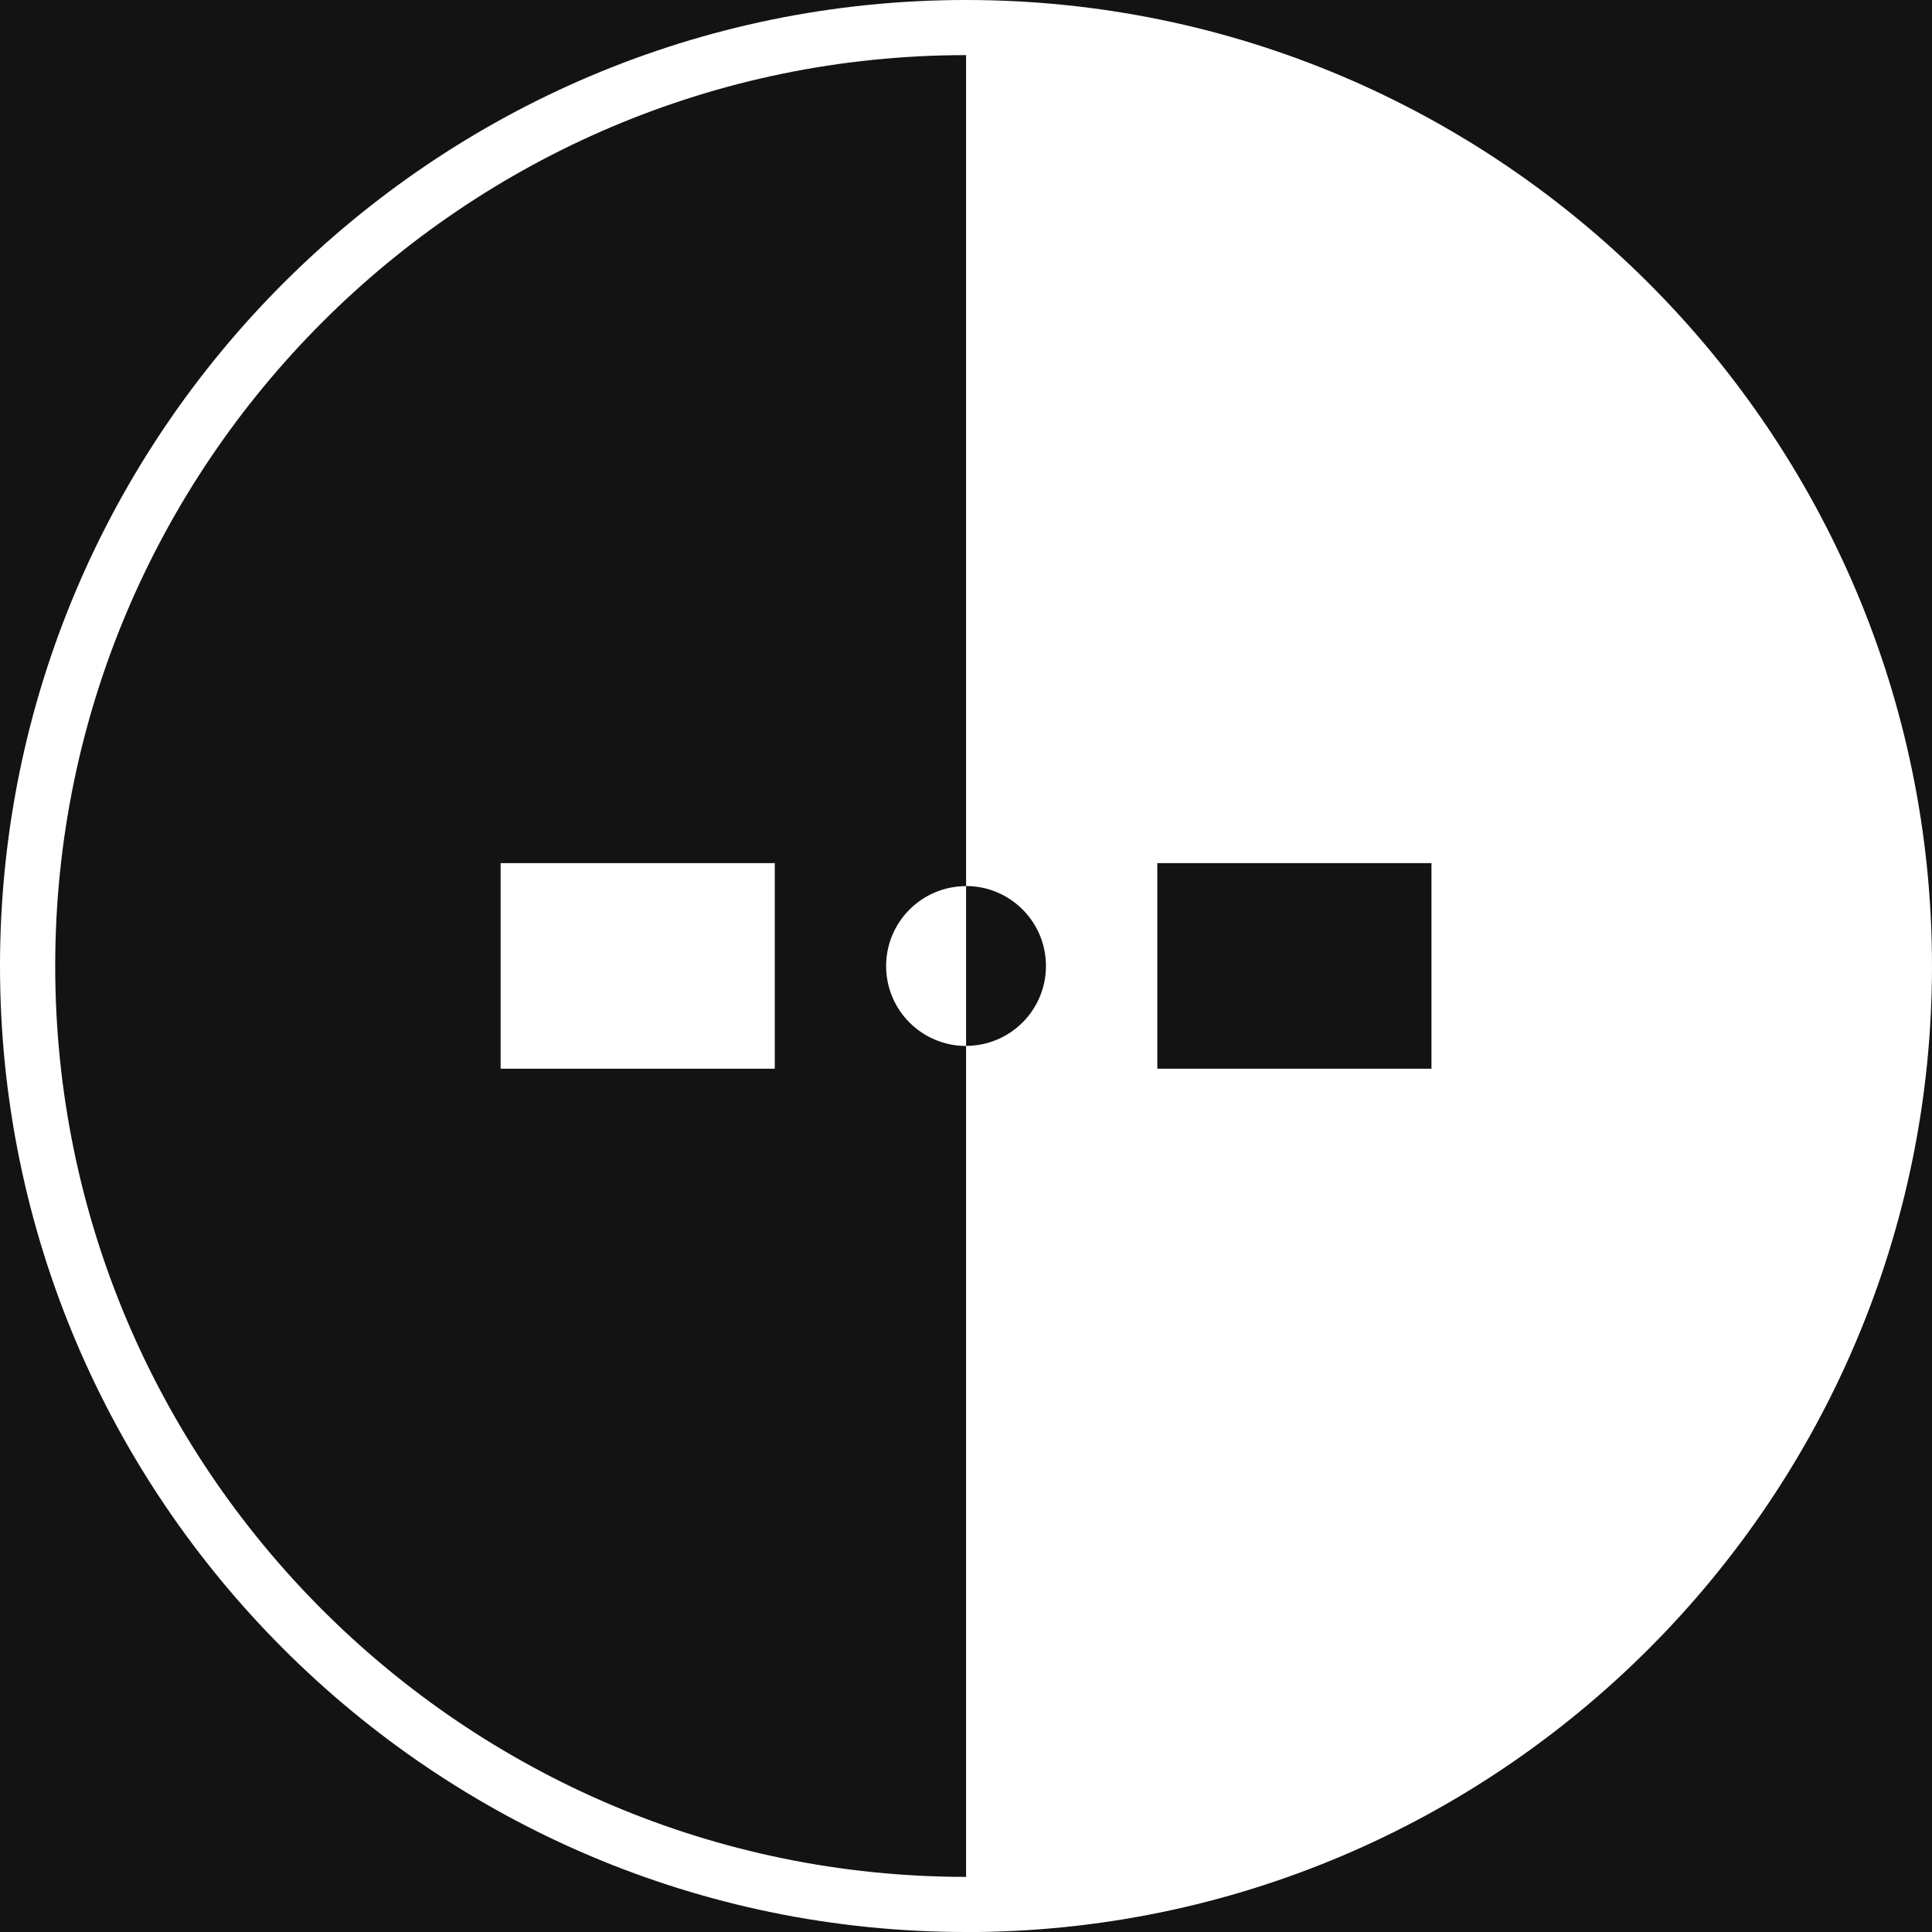
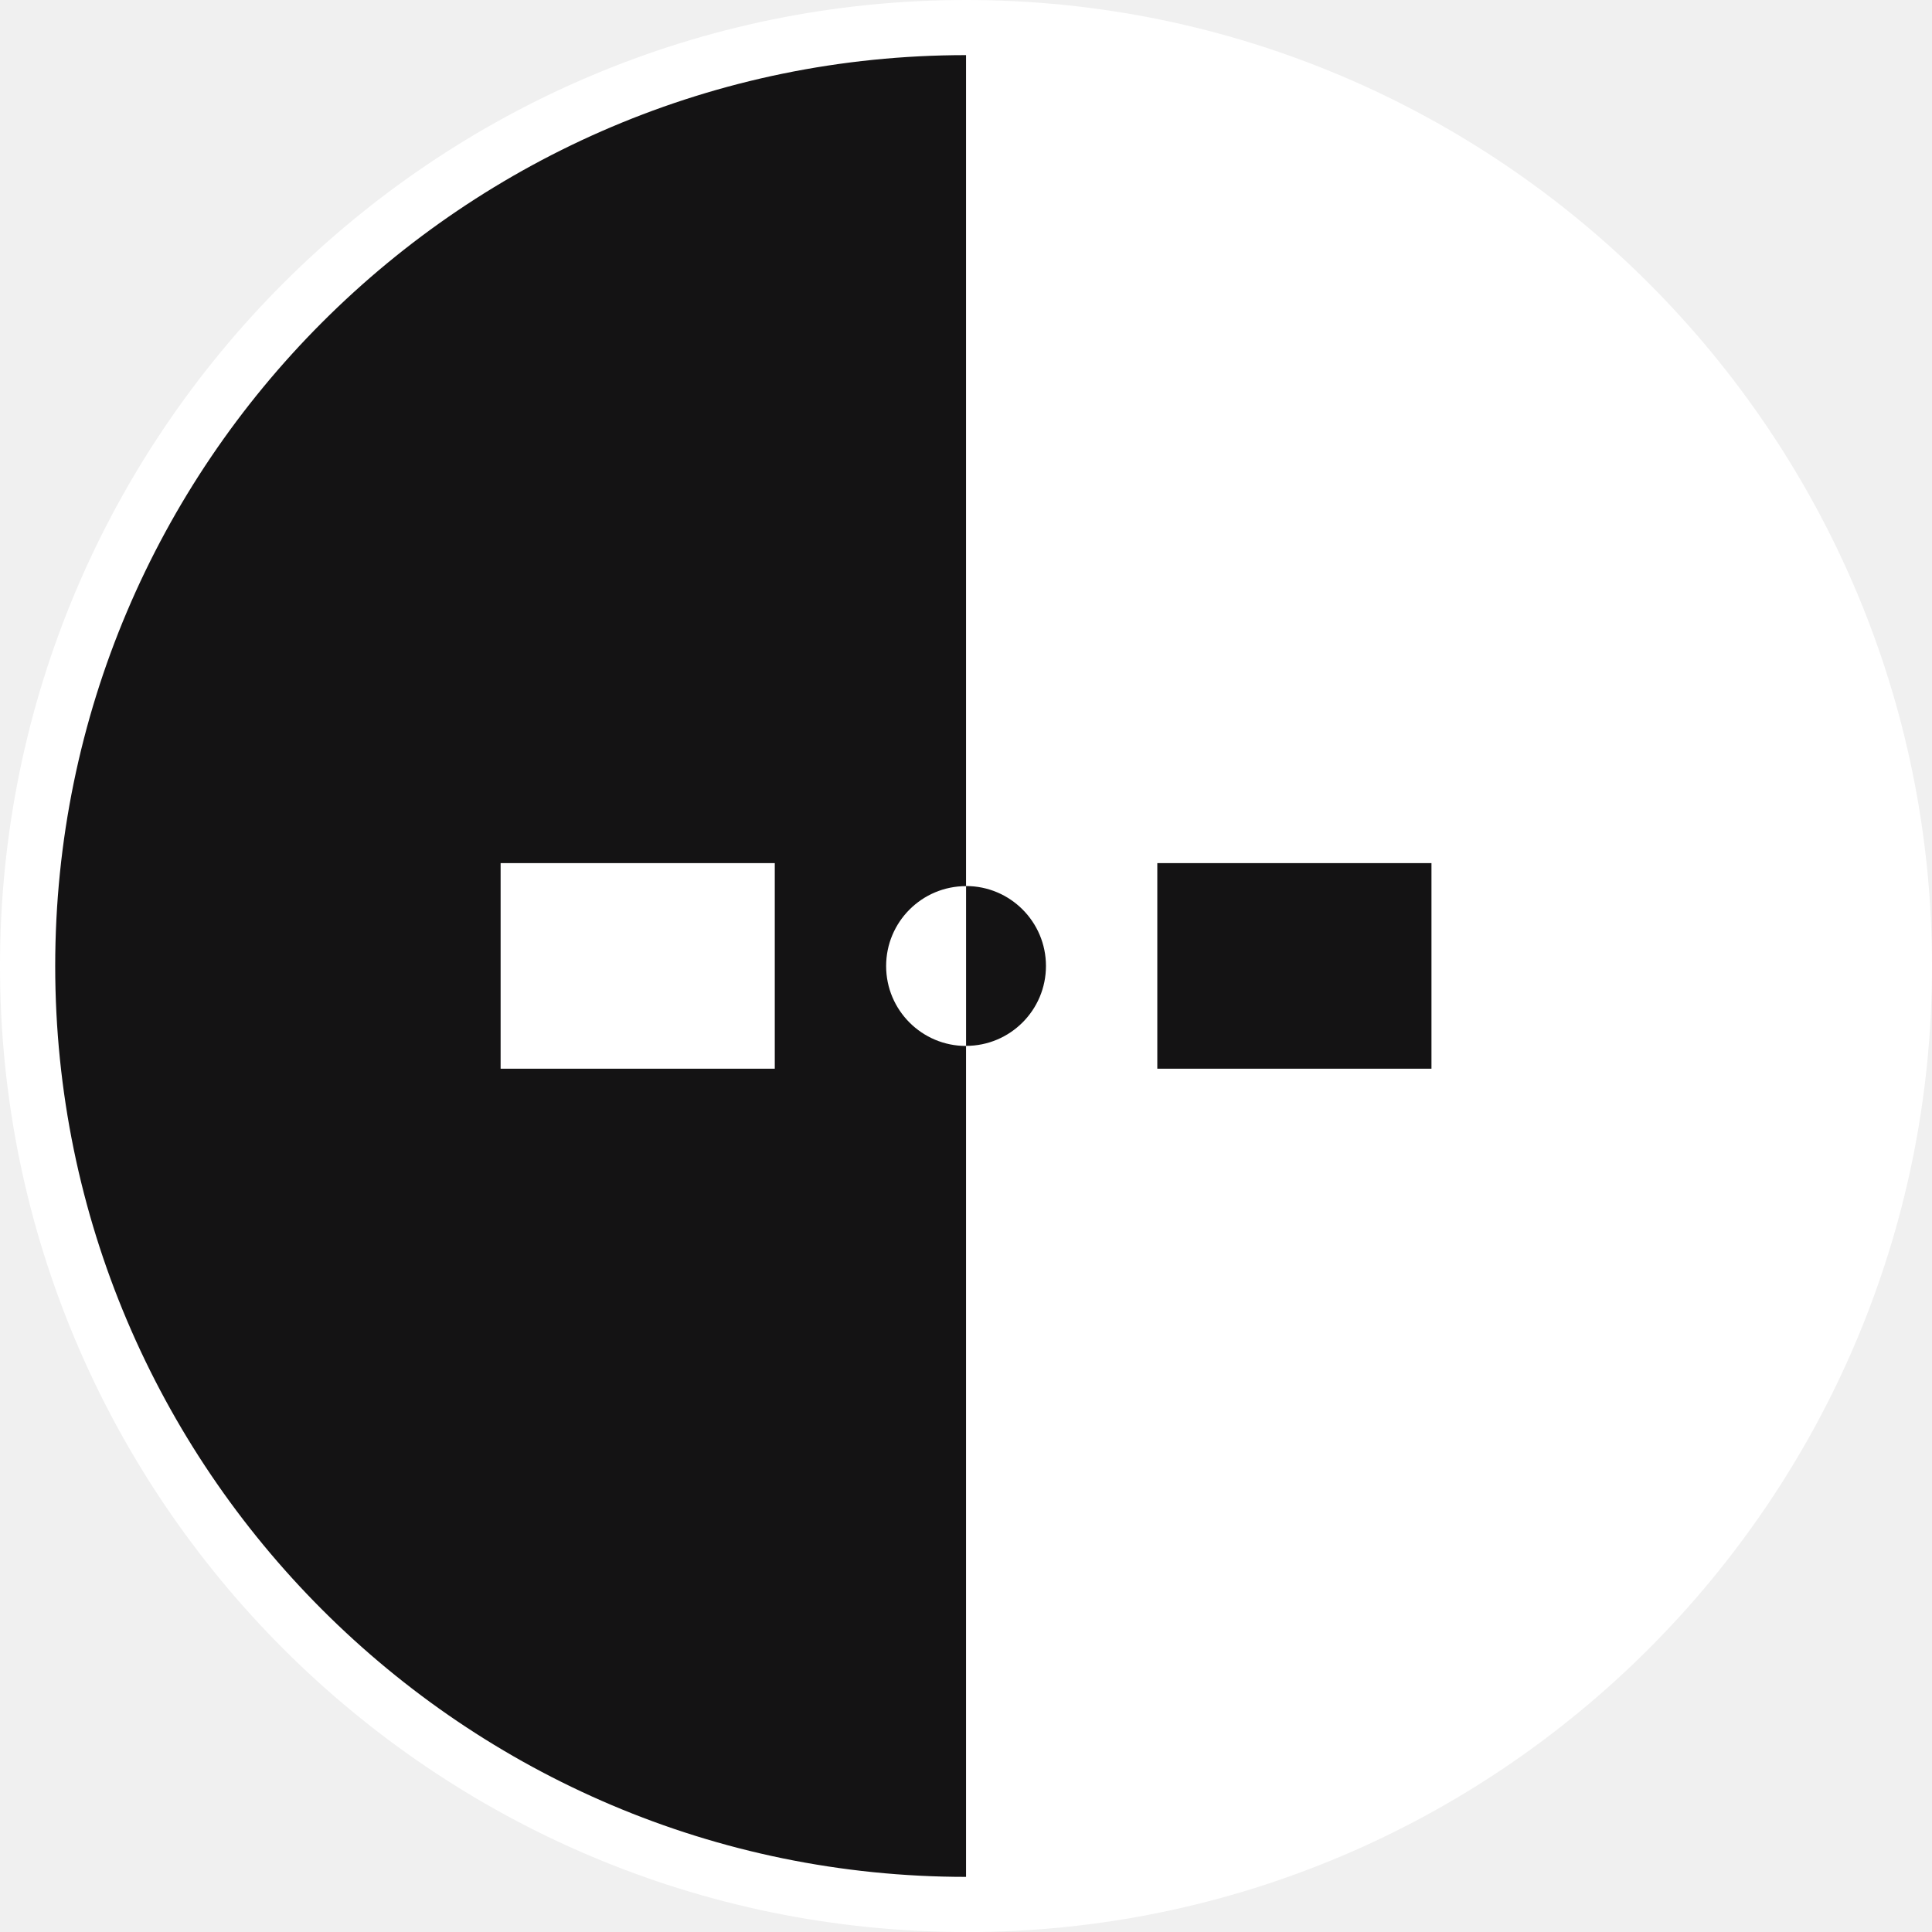
<svg xmlns="http://www.w3.org/2000/svg" id="_圖層_1" data-name="圖層_1" version="1.1" viewBox="0 0 226.77 226.77">
  <defs>
    <style>
      .st0 {
        mask: url(#mask);
      }

      .st1 {
        fill: #141314;
      }

      .st2 {
        fill: #fff;
      }

      .st3 {
        stroke: #fff;
        stroke-width: 2px;
      }

      .st3, .st4 {
        fill: none;
      }

      .st5 {
        fill: #0c0c0c;
      }

      .st4 {
        stroke: #000;
      }
    </style>
    <mask id="mask" x="-542" y="-1" width="112" height="222" maskUnits="userSpaceOnUse">
      <g id="path-2-inside-1_148_1506">
        <path class="st2" d="M-431,220c-29.17,0-57.15-11.59-77.78-32.22-20.63-20.63-32.22-48.61-32.22-77.78,0-29.17,11.59-57.15,32.22-77.78C-488.16,11.59-460.18,0-431,0v220Z" />
      </g>
    </mask>
  </defs>
-   <rect class="st1" y="0" width="226.77" height="226.77" />
  <path class="st2" d="M-431,220c29.17,0,57.15-11.59,77.78-32.22s32.22-48.61,32.22-77.78-11.59-57.15-32.22-77.78C-373.85,11.59-401.83,0-431,0v220Z" />
  <g class="st0">
    <path class="st3" d="M-431,220c-29.17,0-57.15-11.59-77.78-32.22-20.63-20.63-32.22-48.61-32.22-77.78,0-29.17,11.59-57.15,32.22-77.78C-488.16,11.59-460.18,0-431,0v220Z" />
  </g>
  <path class="st4" d="M-432.91,2.53c14.23-.32,28.38,2.2,41.63,7.42,13.24,5.22,25.31,13.03,35.5,22.97,10.19,9.94,18.29,21.82,23.83,34.93,5.54,13.11,8.41,27.2,8.44,41.43.03,14.23-2.78,28.33-8.27,41.47-5.49,13.14-13.54,25.04-23.69,35.03-10.15,9.98-22.18,17.84-35.41,23.12-13.22,5.27-27.36,7.86-41.6,7.6" />
  <path class="st2" d="M-432,118c-1.05,0-2.09-.21-3.06-.61-.97-.4-1.85-.99-2.6-1.73-.74-.74-1.33-1.62-1.73-2.6-.4-.97-.61-2.01-.61-3.06s.21-2.09.61-3.06c.4-.97.99-1.85,1.73-2.6.74-.74,1.62-1.33,2.6-1.73.97-.4,2.01-.61,3.06-.61v16Z" />
  <path class="st5" d="M-432,118c1.05,0,2.09-.21,3.06-.61.97-.4,1.85-.99,2.6-1.73.74-.74,1.33-1.62,1.73-2.6.4-.97.61-2.01.61-3.06s-.21-2.09-.61-3.06c-.4-.97-.99-1.85-1.73-2.6-.74-.74-1.62-1.33-2.6-1.73-.97-.4-2.01-.61-3.06-.61v16Z" />
  <rect class="st5" x="-419" y="100" width="30" height="20" />
  <rect class="st2" x="-475" y="100" width="30" height="20" />
  <g>
    <g>
      <path class="st2" d="M-159.5,3.23c60.84,0,110.15,49.32,110.15,110.16s-49.32,110.16-110.15,110.16" />
      <path class="st1" d="M-159.5,223.54c-60.84,0-110.15-49.32-110.15-110.16S-220.34,3.23-159.5,3.23" />
      <path class="st1" d="M-159.5,226.77c-62.52,0-113.39-50.87-113.39-113.39S-222.02,0-159.5,0-46.12,50.87-46.12,113.39s-50.86,113.39-113.38,113.39ZM-159.5,6.47c-58.96,0-106.91,47.96-106.91,106.91s47.96,106.91,106.91,106.91,106.91-47.96,106.91-106.91S-100.55,6.47-159.5,6.47Z" />
    </g>
    <g>
      <path class="st1" d="M-159.5,103.98c5.19,0,9.4,4.21,9.4,9.4s-4.21,9.4-9.4,9.4" />
      <path class="st2" d="M-159.5,122.79c-5.19,0-9.4-4.21-9.4-9.4s4.21-9.4,9.4-9.4" />
    </g>
    <rect class="st1" x="-137.01" y="101.3" width="32.24" height="24.18" />
    <rect class="st2" x="-214.24" y="101.3" width="32.24" height="24.18" />
  </g>
  <g>
    <g>
      <g>
        <path class="st2" d="M113.39,3.45c60.71,0,109.93,49.22,109.93,109.93s-49.22,109.93-109.93,109.93" />
        <path class="st1" d="M113.39,223.32c-60.71,0-109.93-49.22-109.93-109.93S52.67,3.45,113.39,3.45" />
      </g>
      <g>
        <path class="st1" d="M113.39,104c5.18,0,9.38,4.2,9.38,9.38s-4.2,9.38-9.38,9.38" />
        <path class="st2" d="M113.39,122.77c-5.18,0-9.38-4.2-9.38-9.38s4.2-9.38,9.38-9.38" />
      </g>
      <rect class="st1" x="135.84" y="101.31" width="32.18" height="24.13" />
      <rect class="st2" x="58.76" y="101.31" width="32.18" height="24.13" />
    </g>
    <path class="st2" d="M113.39,226.77C50.87,226.77,0,175.91,0,113.39S50.87,0,113.39,0s113.38,50.87,113.38,113.39-50.86,113.39-113.38,113.39ZM113.39,6.47C54.43,6.47,6.48,54.44,6.48,113.39s47.96,106.91,106.91,106.91,106.91-47.96,106.91-106.91S172.34,6.47,113.39,6.47Z" />
  </g>
</svg>
